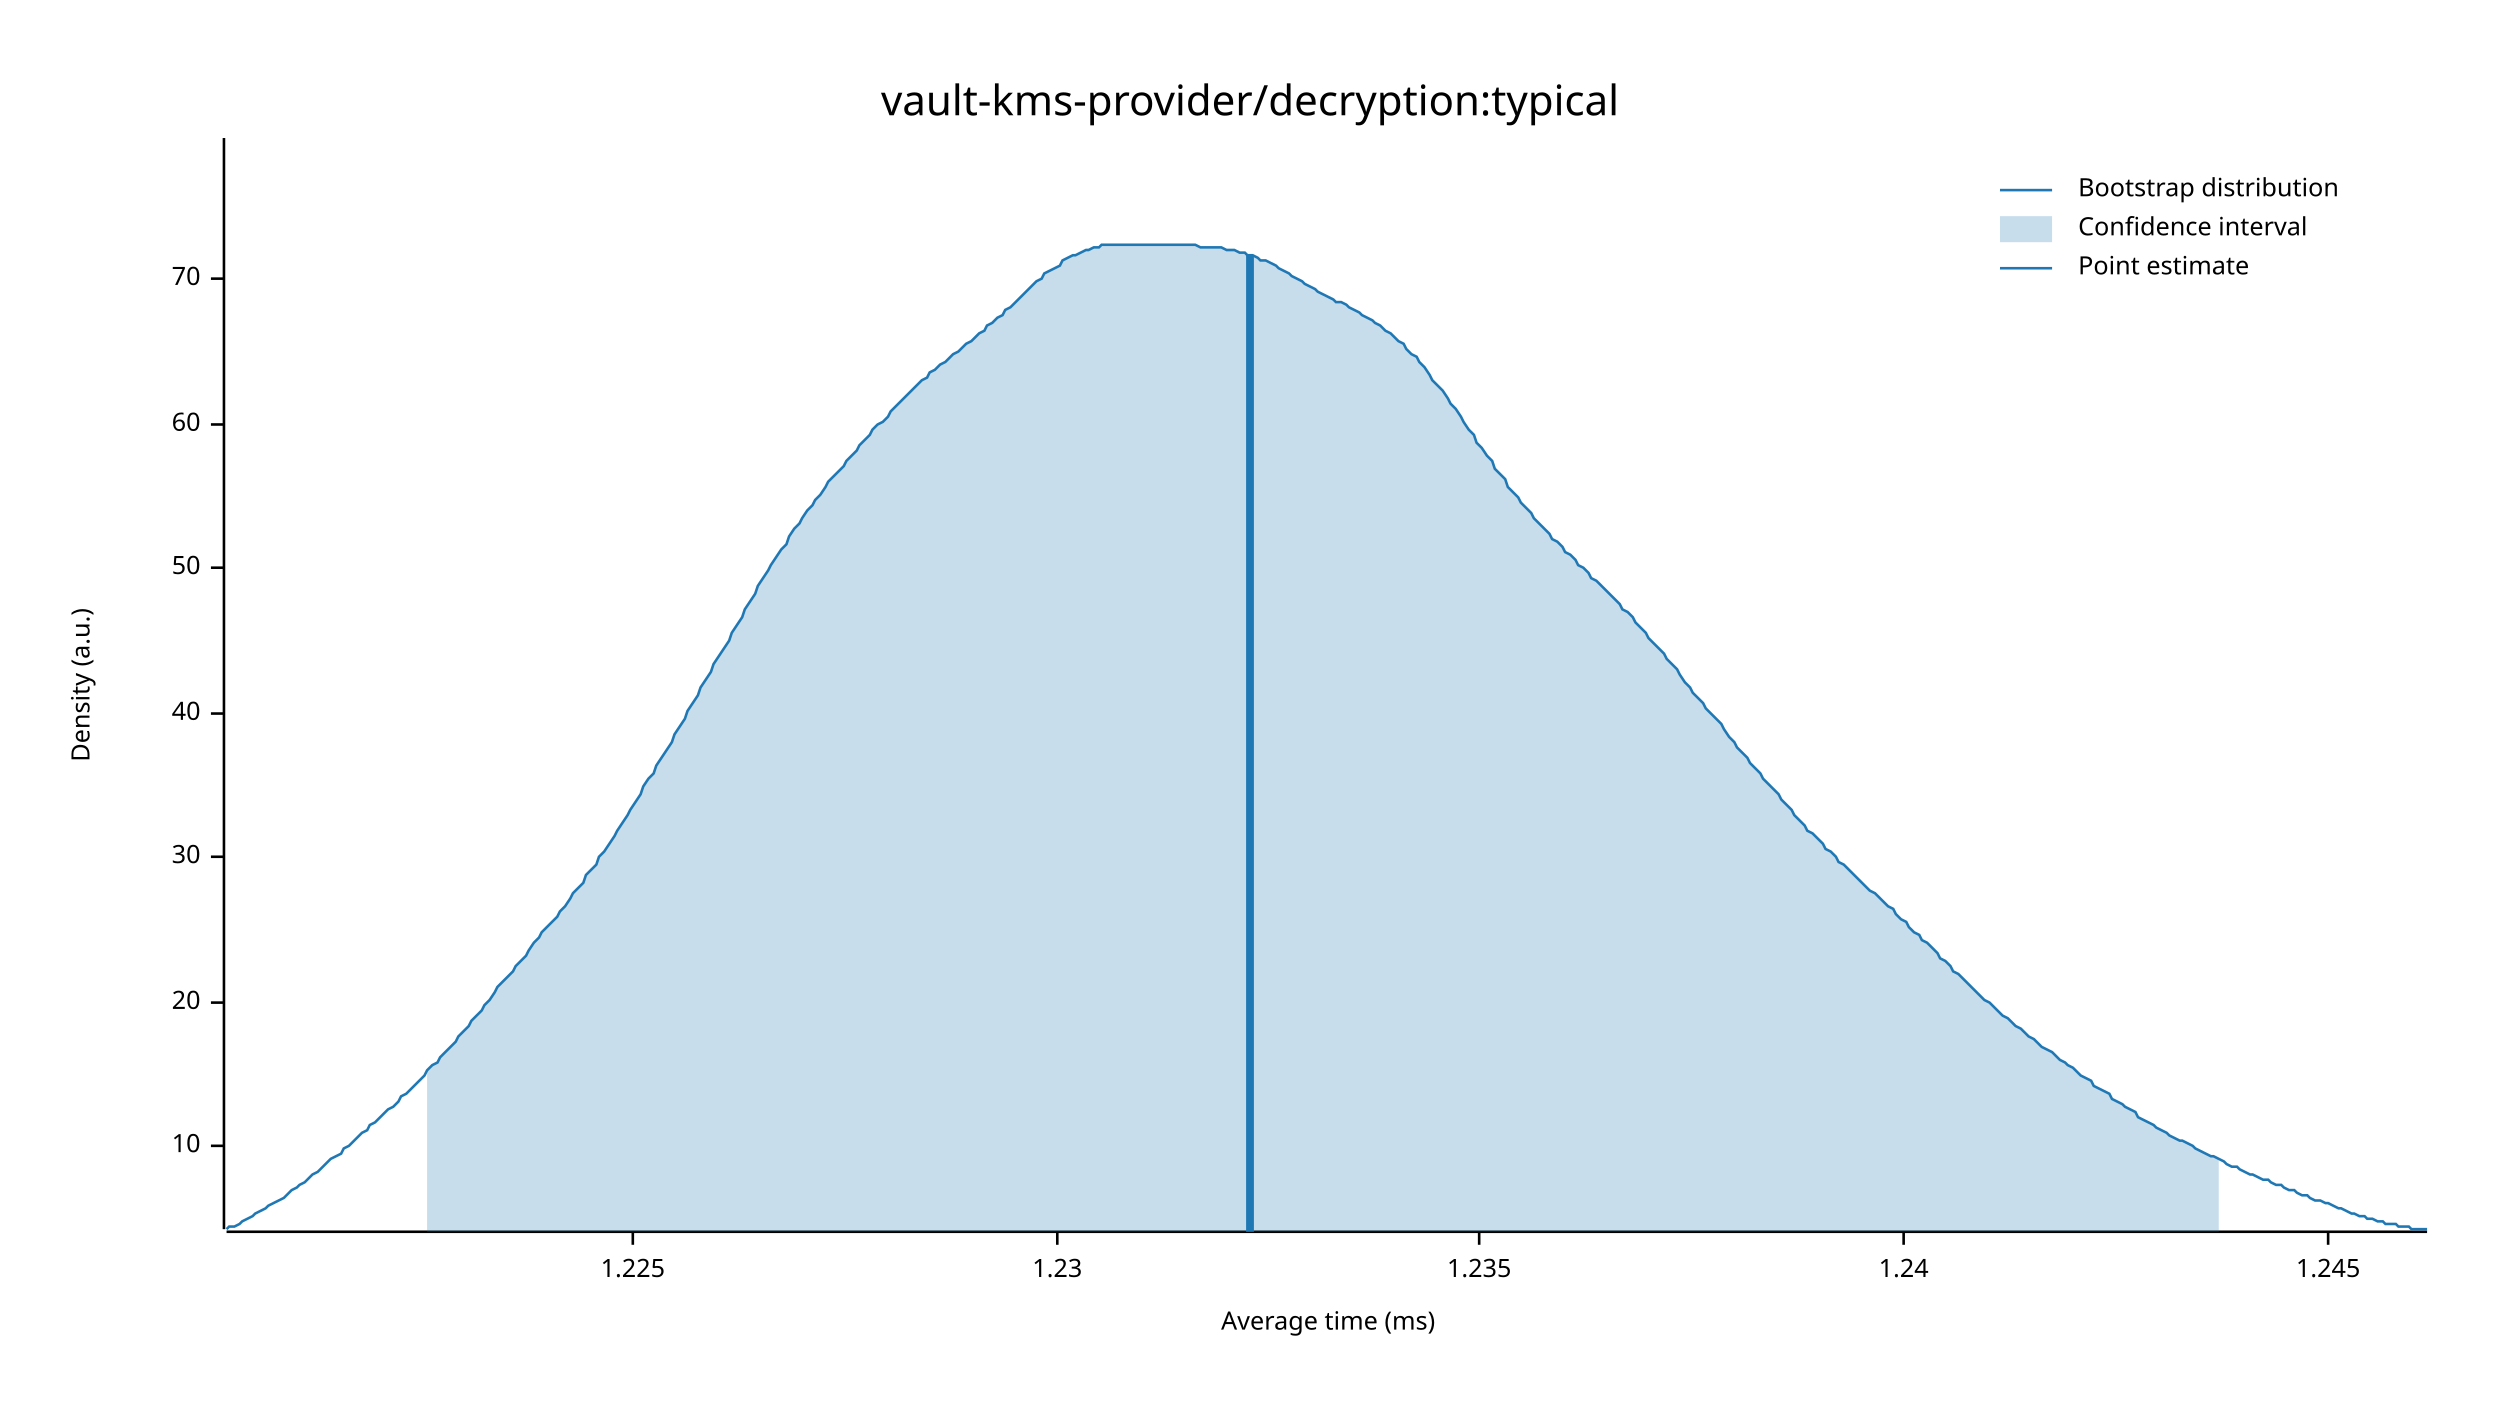
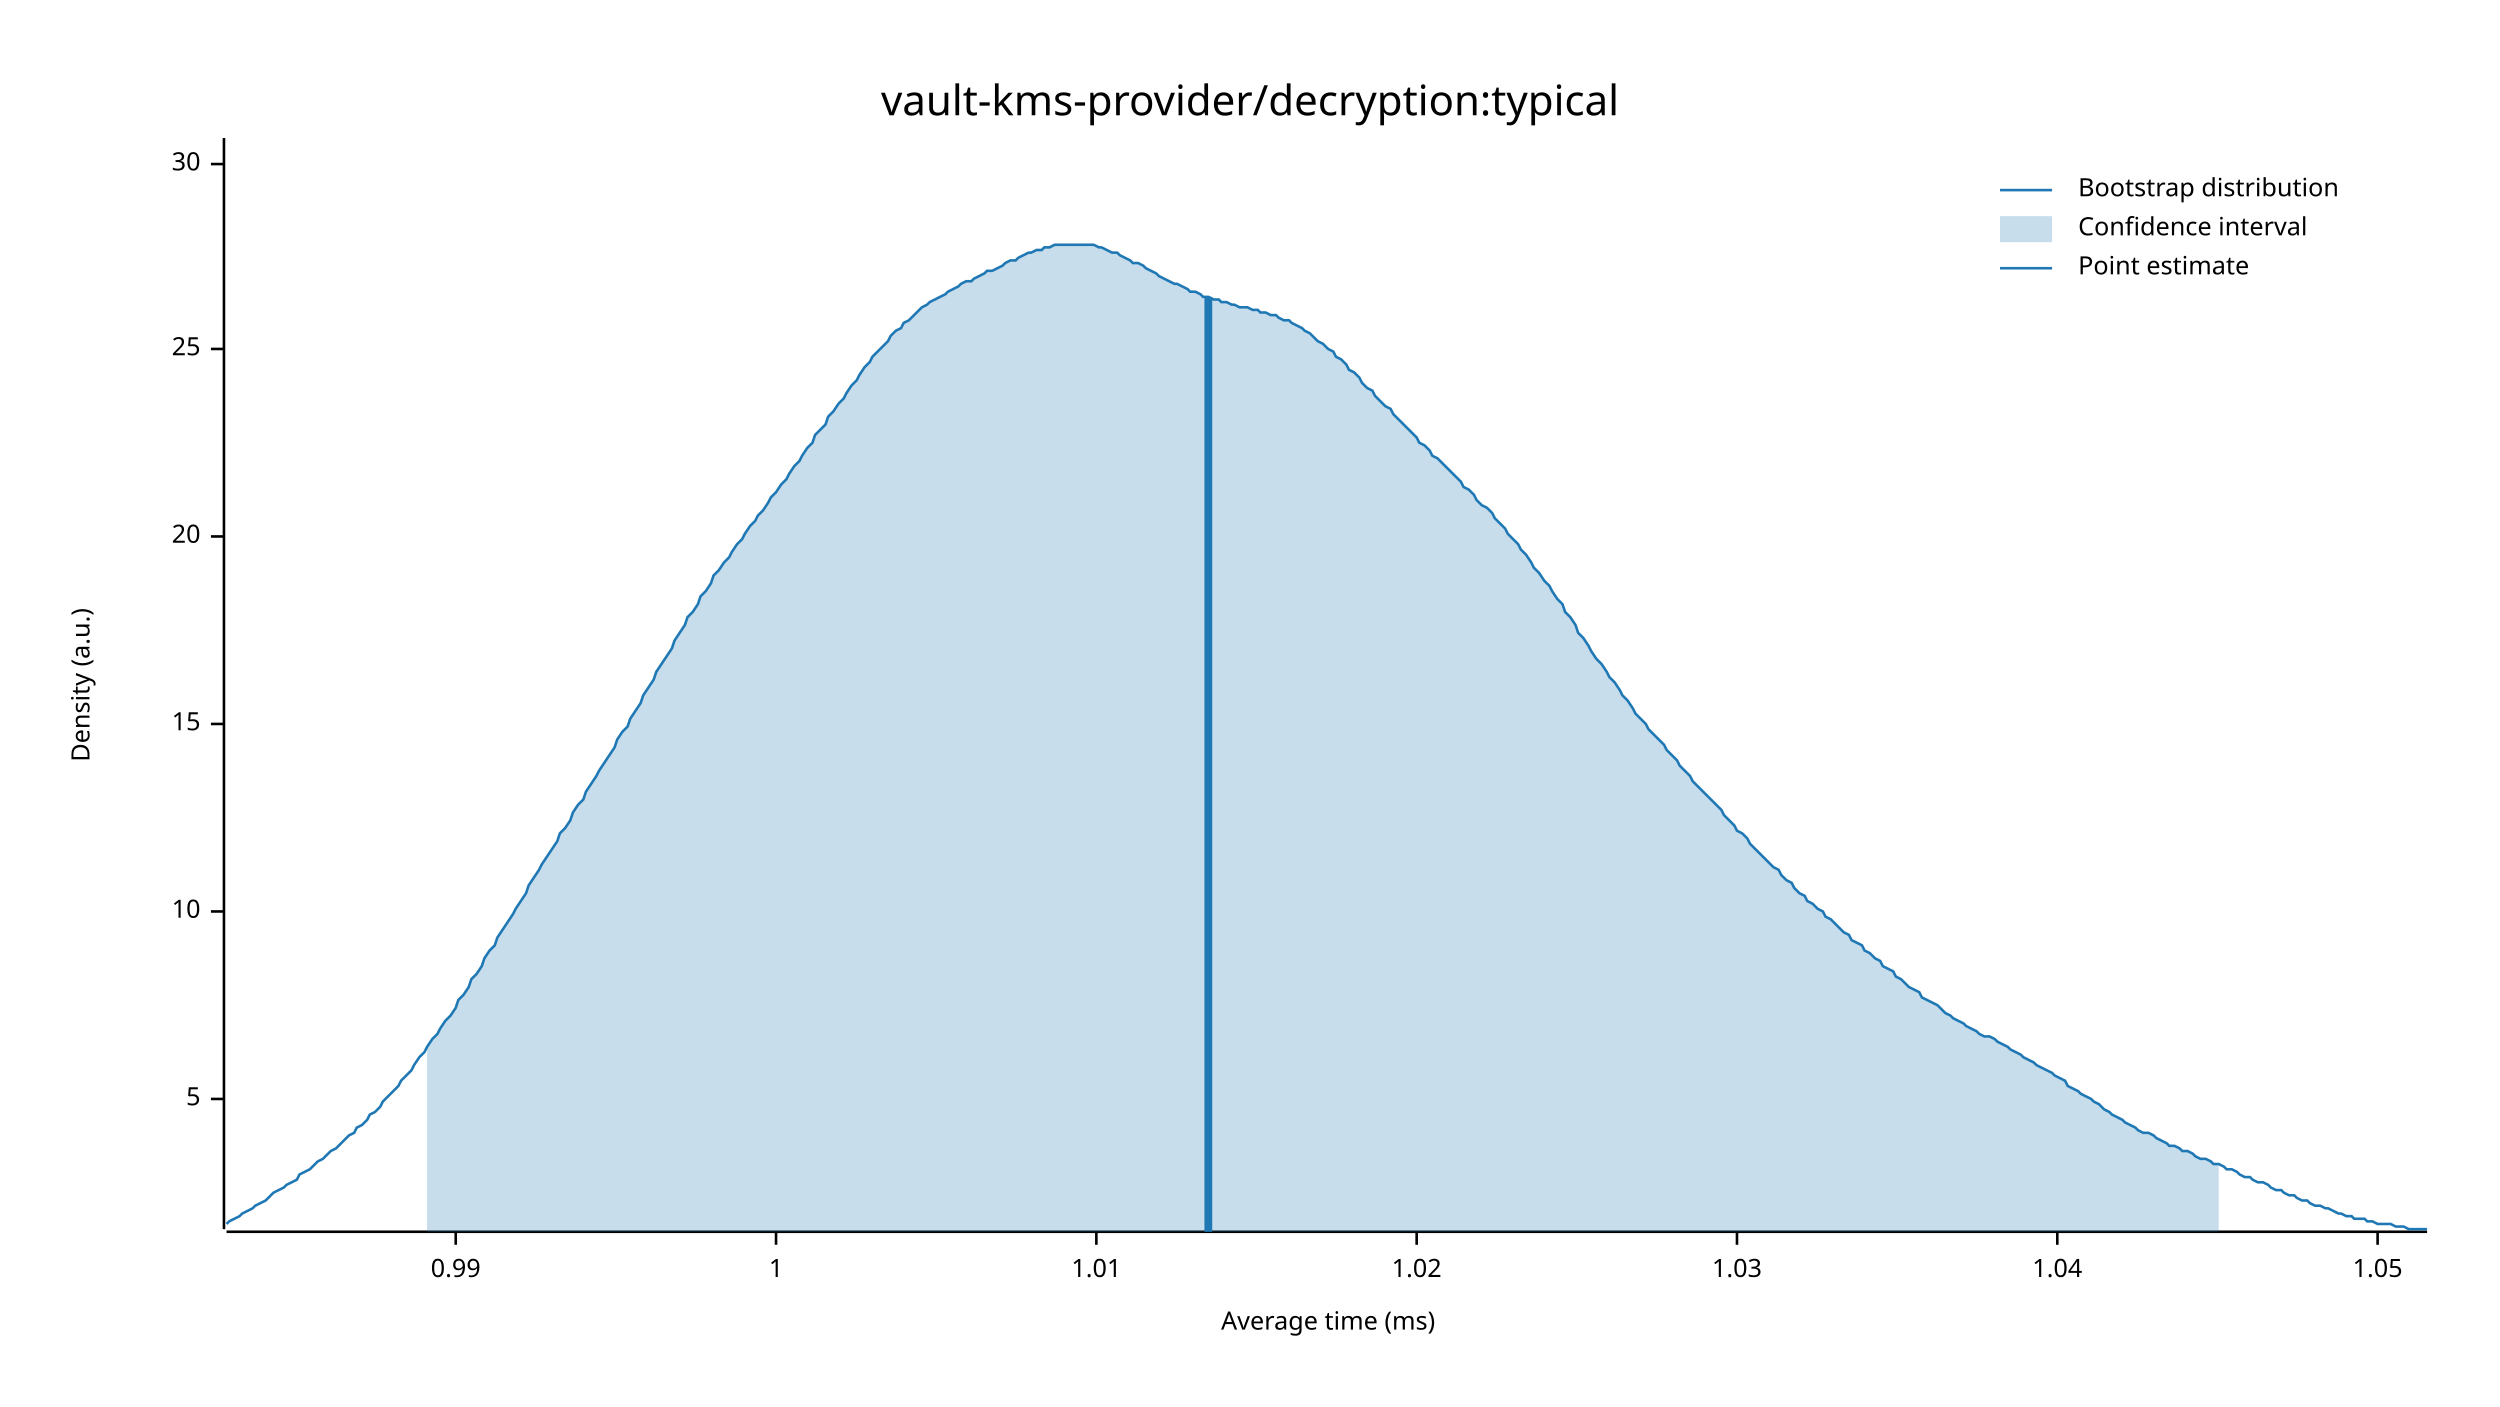
<svg xmlns="http://www.w3.org/2000/svg" width="960" height="540" viewBox="0 0 960 540">
  <text x="480" y="32" dy="0.76em" text-anchor="middle" font-family="sans-serif" font-size="16.129" opacity="1" fill="#000000">
vault-kms-provider/decryption:typical
</text>
  <text x="27" y="263" dy="0.76em" text-anchor="middle" font-family="sans-serif" font-size="9.677" opacity="1" fill="#000000" transform="rotate(270, 27, 263)">
Density (a.u.)
</text>
  <text x="510" y="513" dy="-0.5ex" text-anchor="middle" font-family="sans-serif" font-size="9.677" opacity="1" fill="#000000">
Average time (ms)
</text>
  <polyline fill="none" opacity="1" stroke="#000000" stroke-width="1" points="86,53 86,472 " />
-   <text x="77" y="440" dy="0.5ex" text-anchor="end" font-family="sans-serif" font-size="9.677" opacity="1" fill="#000000">
+   <text x="77" y="422" dy="0.5ex" text-anchor="end" font-family="sans-serif" font-size="9.677" opacity="1" fill="#000000">
+ 5
+ </text>
+   <polyline fill="none" opacity="1" stroke="#000000" stroke-width="1" points="81,422 86,422 " />
+   <text x="77" y="350" dy="0.5ex" text-anchor="end" font-family="sans-serif" font-size="9.677" opacity="1" fill="#000000">
10
</text>
-   <polyline fill="none" opacity="1" stroke="#000000" stroke-width="1" points="81,440 86,440 " />
-   <text x="77" y="385" dy="0.5ex" text-anchor="end" font-family="sans-serif" font-size="9.677" opacity="1" fill="#000000">
+   <polyline fill="none" opacity="1" stroke="#000000" stroke-width="1" points="81,350 86,350 " />
+   <text x="77" y="278" dy="0.5ex" text-anchor="end" font-family="sans-serif" font-size="9.677" opacity="1" fill="#000000">
+ 15
+ </text>
+   <polyline fill="none" opacity="1" stroke="#000000" stroke-width="1" points="81,278 86,278 " />
+   <text x="77" y="206" dy="0.5ex" text-anchor="end" font-family="sans-serif" font-size="9.677" opacity="1" fill="#000000">
20
</text>
-   <polyline fill="none" opacity="1" stroke="#000000" stroke-width="1" points="81,385 86,385 " />
-   <text x="77" y="329" dy="0.5ex" text-anchor="end" font-family="sans-serif" font-size="9.677" opacity="1" fill="#000000">
+   <polyline fill="none" opacity="1" stroke="#000000" stroke-width="1" points="81,206 86,206 " />
+   <text x="77" y="134" dy="0.5ex" text-anchor="end" font-family="sans-serif" font-size="9.677" opacity="1" fill="#000000">
+ 25
+ </text>
+   <polyline fill="none" opacity="1" stroke="#000000" stroke-width="1" points="81,134 86,134 " />
+   <text x="77" y="63" dy="0.5ex" text-anchor="end" font-family="sans-serif" font-size="9.677" opacity="1" fill="#000000">
30
</text>
-   <polyline fill="none" opacity="1" stroke="#000000" stroke-width="1" points="81,329 86,329 " />
-   <text x="77" y="274" dy="0.5ex" text-anchor="end" font-family="sans-serif" font-size="9.677" opacity="1" fill="#000000">
- 40
+   <polyline fill="none" opacity="1" stroke="#000000" stroke-width="1" points="81,63 86,63 " />
+   <polyline fill="none" opacity="1" stroke="#000000" stroke-width="1" points="87,473 932,473 " />
+   <text x="175" y="483" dy="0.76em" text-anchor="middle" font-family="sans-serif" font-size="9.677" opacity="1" fill="#000000">
+ 0.99
</text>
-   <polyline fill="none" opacity="1" stroke="#000000" stroke-width="1" points="81,274 86,274 " />
-   <text x="77" y="218" dy="0.5ex" text-anchor="end" font-family="sans-serif" font-size="9.677" opacity="1" fill="#000000">
- 50
+   <polyline fill="none" opacity="1" stroke="#000000" stroke-width="1" points="175,473 175,478 " />
+   <text x="298" y="483" dy="0.76em" text-anchor="middle" font-family="sans-serif" font-size="9.677" opacity="1" fill="#000000">
+ 1
</text>
-   <polyline fill="none" opacity="1" stroke="#000000" stroke-width="1" points="81,218 86,218 " />
-   <text x="77" y="163" dy="0.5ex" text-anchor="end" font-family="sans-serif" font-size="9.677" opacity="1" fill="#000000">
- 60
+   <polyline fill="none" opacity="1" stroke="#000000" stroke-width="1" points="298,473 298,478 " />
+   <text x="421" y="483" dy="0.76em" text-anchor="middle" font-family="sans-serif" font-size="9.677" opacity="1" fill="#000000">
+ 1.01
</text>
-   <polyline fill="none" opacity="1" stroke="#000000" stroke-width="1" points="81,163 86,163 " />
-   <text x="77" y="107" dy="0.5ex" text-anchor="end" font-family="sans-serif" font-size="9.677" opacity="1" fill="#000000">
- 70
+   <polyline fill="none" opacity="1" stroke="#000000" stroke-width="1" points="421,473 421,478 " />
+   <text x="544" y="483" dy="0.76em" text-anchor="middle" font-family="sans-serif" font-size="9.677" opacity="1" fill="#000000">
+ 1.02
</text>
-   <polyline fill="none" opacity="1" stroke="#000000" stroke-width="1" points="81,107 86,107 " />
-   <polyline fill="none" opacity="1" stroke="#000000" stroke-width="1" points="87,473 932,473 " />
-   <text x="243" y="483" dy="0.76em" text-anchor="middle" font-family="sans-serif" font-size="9.677" opacity="1" fill="#000000">
- 1.225
+   <polyline fill="none" opacity="1" stroke="#000000" stroke-width="1" points="544,473 544,478 " />
+   <text x="667" y="483" dy="0.76em" text-anchor="middle" font-family="sans-serif" font-size="9.677" opacity="1" fill="#000000">
+ 1.03
</text>
-   <polyline fill="none" opacity="1" stroke="#000000" stroke-width="1" points="243,473 243,478 " />
-   <text x="406" y="483" dy="0.76em" text-anchor="middle" font-family="sans-serif" font-size="9.677" opacity="1" fill="#000000">
- 1.23
+   <polyline fill="none" opacity="1" stroke="#000000" stroke-width="1" points="667,473 667,478 " />
+   <text x="790" y="483" dy="0.76em" text-anchor="middle" font-family="sans-serif" font-size="9.677" opacity="1" fill="#000000">
+ 1.04
</text>
-   <polyline fill="none" opacity="1" stroke="#000000" stroke-width="1" points="406,473 406,478 " />
-   <text x="568" y="483" dy="0.76em" text-anchor="middle" font-family="sans-serif" font-size="9.677" opacity="1" fill="#000000">
- 1.235
+   <polyline fill="none" opacity="1" stroke="#000000" stroke-width="1" points="790,473 790,478 " />
+   <text x="913" y="483" dy="0.76em" text-anchor="middle" font-family="sans-serif" font-size="9.677" opacity="1" fill="#000000">
+ 1.05
</text>
-   <polyline fill="none" opacity="1" stroke="#000000" stroke-width="1" points="568,473 568,478 " />
-   <text x="731" y="483" dy="0.76em" text-anchor="middle" font-family="sans-serif" font-size="9.677" opacity="1" fill="#000000">
- 1.24
- </text>
-   <polyline fill="none" opacity="1" stroke="#000000" stroke-width="1" points="731,473 731,478 " />
-   <text x="894" y="483" dy="0.76em" text-anchor="middle" font-family="sans-serif" font-size="9.677" opacity="1" fill="#000000">
- 1.245
- </text>
-   <polyline fill="none" opacity="1" stroke="#000000" stroke-width="1" points="894,473 894,478 " />
-   <polyline fill="none" opacity="1" stroke="#1F78B4" stroke-width="1" points="87,472 88,471 90,471 92,470 93,469 95,468 97,467 98,466 100,465 102,464 103,463 105,462 107,461 109,460 110,459 112,457 114,456 115,455 117,454 119,452 120,451 122,450 124,448 125,447 127,445 129,444 131,443 132,441 134,440 136,438 137,437 139,435 141,434 142,432 144,431 146,429 147,428 149,426 151,425 153,423 154,421 156,420 158,418 159,417 161,415 163,413 164,411 166,409 168,408 169,406 171,404 173,402 175,400 176,398 178,396 180,394 181,392 183,390 185,388 186,386 188,384 190,381 191,379 193,377 195,375 197,373 198,371 200,369 202,367 203,365 205,362 207,360 208,358 210,356 212,354 214,352 215,350 217,348 219,345 220,343 222,341 224,339 225,336 227,334 229,332 230,329 232,327 234,324 236,321 237,319 239,316 241,313 242,311 244,308 246,305 247,302 249,299 251,297 252,294 254,291 256,288 258,285 259,282 261,279 263,276 264,273 266,270 268,267 269,264 271,261 273,258 274,255 276,252 278,249 280,246 281,243 283,240 285,237 286,234 288,231 290,228 291,225 293,222 295,219 296,217 298,214 300,211 302,209 303,206 305,203 307,201 308,199 310,196 312,194 313,192 315,190 317,187 318,185 320,183 322,181 324,179 325,177 327,175 329,173 330,171 332,169 334,167 335,165 337,163 339,162 341,160 342,158 344,156 346,154 347,153 349,151 351,149 352,148 354,146 356,145 357,143 359,142 361,140 363,139 364,138 366,136 368,135 369,134 371,132 373,131 374,130 376,128 378,127 379,125 381,124 383,122 385,121 386,119 388,118 390,116 391,115 393,113 395,111 396,110 398,108 400,107 401,105 403,104 405,103 407,102 408,100 410,99 412,98 413,98 415,97 417,96 418,96 420,95 422,95 423,94 425,94 427,94 429,94 430,94 432,94 434,94 435,94 437,94 439,94 440,94 442,94 444,94 445,94 447,94 449,94 451,94 452,94 454,94 456,94 457,94 459,94 461,95 462,95 464,95 466,95 468,95 469,95 471,96 473,96 474,96 476,97 478,97 479,98 481,98 483,99 484,100 486,100 488,101 490,102 491,103 493,104 495,105 496,106 498,107 500,108 501,109 503,110 505,111 506,112 508,113 510,114 512,115 513,116 515,116 517,117 518,118 520,119 522,120 523,121 525,122 527,123 528,124 530,125 532,127 534,128 535,129 537,131 539,132 540,134 542,136 544,137 545,139 547,141 549,144 550,146 552,148 554,150 556,153 557,155 559,157 561,160 562,162 564,165 566,167 567,170 569,172 571,175 573,177 574,180 576,182 578,184 579,187 581,189 583,191 584,193 586,195 588,197 589,199 591,201 593,203 595,205 596,207 598,208 600,210 601,212 603,213 605,215 606,217 608,218 610,220 611,222 613,223 615,225 617,227 618,228 620,230 622,232 623,234 625,235 627,237 628,239 630,241 632,243 633,245 635,247 637,249 639,251 640,253 642,255 644,257 645,259 647,262 649,264 650,266 652,268 654,270 655,272 657,274 659,276 661,278 662,280 664,283 666,285 667,287 669,289 671,291 672,293 674,295 676,297 677,299 679,301 681,303 683,305 684,307 686,309 688,311 689,313 691,315 693,317 694,319 696,320 698,322 700,324 701,326 703,327 705,329 706,331 708,332 710,334 711,335 713,337 715,339 716,340 718,342 720,343 722,345 723,346 725,348 727,349 728,351 730,353 732,354 733,356 735,358 737,359 738,361 740,362 742,364 744,366 745,368 747,369 749,371 750,373 752,374 754,376 755,377 757,379 759,381 760,382 762,384 764,385 766,387 767,388 769,390 771,391 772,392 774,394 776,395 777,396 779,398 781,399 782,400 784,402 786,403 788,404 789,405 791,407 793,408 794,409 796,410 798,412 799,413 801,414 803,415 804,417 806,418 808,419 810,420 811,422 813,423 815,424 816,425 818,426 820,427 821,429 823,430 825,431 827,432 828,433 830,434 832,435 833,436 835,437 837,438 838,438 840,439 842,440 843,441 845,442 847,443 849,444 850,444 852,445 854,446 855,447 857,448 859,448 860,449 862,450 864,451 865,451 867,452 869,453 871,453 872,454 874,455 876,455 877,456 879,457 881,457 882,458 884,459 886,459 887,460 889,461 891,461 893,462 894,462 896,463 898,464 899,464 901,465 903,466 904,466 906,467 908,467 909,468 911,468 913,469 915,469 916,470 918,470 920,470 921,471 923,471 925,471 926,472 928,472 930,472 932,472 " />
-   <polygon opacity="0.25" fill="#1F78B4" points="164,411 166,409 168,408 169,406 171,404 173,402 175,400 176,398 178,396 180,394 181,392 183,390 185,388 186,386 188,384 190,381 191,379 193,377 195,375 197,373 198,371 200,369 202,367 203,365 205,362 207,360 208,358 210,356 212,354 214,352 215,350 217,348 219,345 220,343 222,341 224,339 225,336 227,334 229,332 230,329 232,327 234,324 236,321 237,319 239,316 241,313 242,311 244,308 246,305 247,302 249,299 251,297 252,294 254,291 256,288 258,285 259,282 261,279 263,276 264,273 266,270 268,267 269,264 271,261 273,258 274,255 276,252 278,249 280,246 281,243 283,240 285,237 286,234 288,231 290,228 291,225 293,222 295,219 296,217 298,214 300,211 302,209 303,206 305,203 307,201 308,199 310,196 312,194 313,192 315,190 317,187 318,185 320,183 322,181 324,179 325,177 327,175 329,173 330,171 332,169 334,167 335,165 337,163 339,162 341,160 342,158 344,156 346,154 347,153 349,151 351,149 352,148 354,146 356,145 357,143 359,142 361,140 363,139 364,138 366,136 368,135 369,134 371,132 373,131 374,130 376,128 378,127 379,125 381,124 383,122 385,121 386,119 388,118 390,116 391,115 393,113 395,111 396,110 398,108 400,107 401,105 403,104 405,103 407,102 408,100 410,99 412,98 413,98 415,97 417,96 418,96 420,95 422,95 423,94 425,94 427,94 429,94 430,94 432,94 434,94 435,94 437,94 439,94 440,94 442,94 444,94 445,94 447,94 449,94 451,94 452,94 454,94 456,94 457,94 459,94 461,95 462,95 464,95 466,95 468,95 469,95 471,96 473,96 474,96 476,97 478,97 479,98 481,98 483,99 484,100 486,100 488,101 490,102 491,103 493,104 495,105 496,106 498,107 500,108 501,109 503,110 505,111 506,112 508,113 510,114 512,115 513,116 515,116 517,117 518,118 520,119 522,120 523,121 525,122 527,123 528,124 530,125 532,127 534,128 535,129 537,131 539,132 540,134 542,136 544,137 545,139 547,141 549,144 550,146 552,148 554,150 556,153 557,155 559,157 561,160 562,162 564,165 566,167 567,170 569,172 571,175 573,177 574,180 576,182 578,184 579,187 581,189 583,191 584,193 586,195 588,197 589,199 591,201 593,203 595,205 596,207 598,208 600,210 601,212 603,213 605,215 606,217 608,218 610,220 611,222 613,223 615,225 617,227 618,228 620,230 622,232 623,234 625,235 627,237 628,239 630,241 632,243 633,245 635,247 637,249 639,251 640,253 642,255 644,257 645,259 647,262 649,264 650,266 652,268 654,270 655,272 657,274 659,276 661,278 662,280 664,283 666,285 667,287 669,289 671,291 672,293 674,295 676,297 677,299 679,301 681,303 683,305 684,307 686,309 688,311 689,313 691,315 693,317 694,319 696,320 698,322 700,324 701,326 703,327 705,329 706,331 708,332 710,334 711,335 713,337 715,339 716,340 718,342 720,343 722,345 723,346 725,348 727,349 728,351 730,353 732,354 733,356 735,358 737,359 738,361 740,362 742,364 744,366 745,368 747,369 749,371 750,373 752,374 754,376 755,377 757,379 759,381 760,382 762,384 764,385 766,387 767,388 769,390 771,391 772,392 774,394 776,395 777,396 779,398 781,399 782,400 784,402 786,403 788,404 789,405 791,407 793,408 794,409 796,410 798,412 799,413 801,414 803,415 804,417 806,418 808,419 810,420 811,422 813,423 815,424 816,425 818,426 820,427 821,429 823,430 825,431 827,432 828,433 830,434 832,435 833,436 835,437 837,438 838,438 840,439 842,440 843,441 845,442 847,443 849,444 850,444 852,445 852,473 164,473 " />
-   <polyline fill="none" opacity="1" stroke="#1F78B4" stroke-width="3" points="480,473 480,98 " />
+   <polyline fill="none" opacity="1" stroke="#000000" stroke-width="1" points="913,473 913,478 " />
+   <polyline fill="none" opacity="1" stroke="#1F78B4" stroke-width="1" points="87,470 88,469 90,468 92,467 93,466 95,465 97,464 98,463 100,462 102,461 103,460 105,458 107,457 109,456 110,455 112,454 114,453 115,451 117,450 119,449 120,448 122,446 124,445 125,444 127,442 129,441 131,439 132,438 134,436 136,435 137,433 139,432 141,430 142,428 144,427 146,425 147,423 149,421 151,419 153,417 154,415 156,413 158,411 159,409 161,406 163,404 164,402 166,399 168,397 169,395 171,392 173,390 175,387 176,384 178,382 180,379 181,376 183,374 185,371 186,368 188,365 190,363 191,360 193,357 195,354 197,351 198,349 200,346 202,343 203,340 205,337 207,334 208,332 210,329 212,326 214,323 215,320 217,318 219,315 220,312 222,309 224,307 225,304 227,301 229,298 230,296 232,293 234,290 236,287 237,284 239,281 241,279 242,276 244,273 246,270 247,267 249,264 251,261 252,258 254,255 256,252 258,249 259,246 261,243 263,240 264,237 266,235 268,232 269,229 271,227 273,224 274,221 276,219 278,216 280,214 281,212 283,209 285,207 286,205 288,202 290,200 291,198 293,196 295,193 296,191 298,189 300,186 302,184 303,182 305,179 307,177 308,175 310,172 312,170 313,167 315,165 317,163 318,160 320,158 322,155 324,153 325,151 327,148 329,146 330,144 332,141 334,139 335,137 337,135 339,133 341,131 342,129 344,127 346,126 347,124 349,123 351,121 352,120 354,118 356,117 357,116 359,115 361,114 363,113 364,112 366,111 368,110 369,109 371,108 373,108 374,107 376,106 378,105 379,104 381,104 383,103 385,102 386,101 388,100 390,100 391,99 393,98 395,97 396,97 398,96 400,96 401,95 403,95 405,94 407,94 408,94 410,94 412,94 413,94 415,94 417,94 418,94 420,94 422,95 423,95 425,96 427,97 429,97 430,98 432,99 434,100 435,101 437,101 439,102 440,103 442,104 444,105 445,106 447,107 449,108 451,109 452,109 454,110 456,111 457,112 459,112 461,113 462,114 464,114 466,115 468,115 469,116 471,116 473,117 474,117 476,118 478,118 479,118 481,119 483,119 484,120 486,120 488,121 490,121 491,122 493,123 495,123 496,124 498,125 500,126 501,127 503,128 505,130 506,131 508,132 510,134 512,135 513,137 515,138 517,140 518,142 520,143 522,145 523,147 525,149 527,150 528,152 530,154 532,156 534,157 535,159 537,161 539,163 540,164 542,166 544,168 545,170 547,171 549,173 550,175 552,176 554,178 556,180 557,181 559,183 561,185 562,187 564,188 566,190 567,192 569,194 571,195 573,197 574,199 576,201 578,203 579,205 581,207 583,209 584,211 586,213 588,216 589,218 591,220 593,223 595,225 596,227 598,230 600,232 601,235 603,237 605,240 606,243 608,245 610,248 611,250 613,253 615,255 617,258 618,260 620,262 622,265 623,267 625,269 627,272 628,274 630,276 632,278 633,280 635,282 637,284 639,286 640,288 642,290 644,292 645,294 647,296 649,298 650,300 652,302 654,304 655,305 657,307 659,309 661,311 662,313 664,315 666,317 667,319 669,320 671,322 672,324 674,326 676,328 677,329 679,331 681,333 683,334 684,336 686,338 688,339 689,341 691,343 693,344 694,346 696,347 698,349 700,350 701,352 703,353 705,355 706,356 708,358 710,359 711,361 713,362 715,363 716,365 718,366 720,368 722,369 723,371 725,372 727,373 728,375 730,376 732,378 733,379 735,380 737,381 738,383 740,384 742,385 744,386 745,387 747,389 749,390 750,391 752,392 754,393 755,394 757,395 759,396 760,397 762,398 764,398 766,399 767,400 769,401 771,402 772,403 774,404 776,405 777,406 779,407 781,408 782,409 784,410 786,411 788,412 789,413 791,414 793,415 794,417 796,418 798,419 799,420 801,421 803,422 804,423 806,424 808,426 810,427 811,428 813,429 815,430 816,431 818,432 820,433 821,434 823,435 825,435 827,436 828,437 830,438 832,439 833,440 835,440 837,441 838,442 840,442 842,443 843,444 845,445 847,445 849,446 850,447 852,447 854,448 855,449 857,449 859,450 860,451 862,452 864,452 865,453 867,454 869,454 871,455 872,456 874,457 876,457 877,458 879,459 881,459 882,460 884,461 886,461 887,462 889,463 891,463 893,464 894,464 896,465 898,466 899,466 901,467 903,467 904,468 906,468 908,468 909,469 911,469 913,470 915,470 916,470 918,470 920,471 921,471 923,471 925,472 926,472 928,472 930,472 932,472 " />
+   <polygon opacity="0.25" fill="#1F78B4" points="164,402 166,399 168,397 169,395 171,392 173,390 175,387 176,384 178,382 180,379 181,376 183,374 185,371 186,368 188,365 190,363 191,360 193,357 195,354 197,351 198,349 200,346 202,343 203,340 205,337 207,334 208,332 210,329 212,326 214,323 215,320 217,318 219,315 220,312 222,309 224,307 225,304 227,301 229,298 230,296 232,293 234,290 236,287 237,284 239,281 241,279 242,276 244,273 246,270 247,267 249,264 251,261 252,258 254,255 256,252 258,249 259,246 261,243 263,240 264,237 266,235 268,232 269,229 271,227 273,224 274,221 276,219 278,216 280,214 281,212 283,209 285,207 286,205 288,202 290,200 291,198 293,196 295,193 296,191 298,189 300,186 302,184 303,182 305,179 307,177 308,175 310,172 312,170 313,167 315,165 317,163 318,160 320,158 322,155 324,153 325,151 327,148 329,146 330,144 332,141 334,139 335,137 337,135 339,133 341,131 342,129 344,127 346,126 347,124 349,123 351,121 352,120 354,118 356,117 357,116 359,115 361,114 363,113 364,112 366,111 368,110 369,109 371,108 373,108 374,107 376,106 378,105 379,104 381,104 383,103 385,102 386,101 388,100 390,100 391,99 393,98 395,97 396,97 398,96 400,96 401,95 403,95 405,94 407,94 408,94 410,94 412,94 413,94 415,94 417,94 418,94 420,94 422,95 423,95 425,96 427,97 429,97 430,98 432,99 434,100 435,101 437,101 439,102 440,103 442,104 444,105 445,106 447,107 449,108 451,109 452,109 454,110 456,111 457,112 459,112 461,113 462,114 464,114 466,115 468,115 469,116 471,116 473,117 474,117 476,118 478,118 479,118 481,119 483,119 484,120 486,120 488,121 490,121 491,122 493,123 495,123 496,124 498,125 500,126 501,127 503,128 505,130 506,131 508,132 510,134 512,135 513,137 515,138 517,140 518,142 520,143 522,145 523,147 525,149 527,150 528,152 530,154 532,156 534,157 535,159 537,161 539,163 540,164 542,166 544,168 545,170 547,171 549,173 550,175 552,176 554,178 556,180 557,181 559,183 561,185 562,187 564,188 566,190 567,192 569,194 571,195 573,197 574,199 576,201 578,203 579,205 581,207 583,209 584,211 586,213 588,216 589,218 591,220 593,223 595,225 596,227 598,230 600,232 601,235 603,237 605,240 606,243 608,245 610,248 611,250 613,253 615,255 617,258 618,260 620,262 622,265 623,267 625,269 627,272 628,274 630,276 632,278 633,280 635,282 637,284 639,286 640,288 642,290 644,292 645,294 647,296 649,298 650,300 652,302 654,304 655,305 657,307 659,309 661,311 662,313 664,315 666,317 667,319 669,320 671,322 672,324 674,326 676,328 677,329 679,331 681,333 683,334 684,336 686,338 688,339 689,341 691,343 693,344 694,346 696,347 698,349 700,350 701,352 703,353 705,355 706,356 708,358 710,359 711,361 713,362 715,363 716,365 718,366 720,368 722,369 723,371 725,372 727,373 728,375 730,376 732,378 733,379 735,380 737,381 738,383 740,384 742,385 744,386 745,387 747,389 749,390 750,391 752,392 754,393 755,394 757,395 759,396 760,397 762,398 764,398 766,399 767,400 769,401 771,402 772,403 774,404 776,405 777,406 779,407 781,408 782,409 784,410 786,411 788,412 789,413 791,414 793,415 794,417 796,418 798,419 799,420 801,421 803,422 804,423 806,424 808,426 810,427 811,428 813,429 815,430 816,431 818,432 820,433 821,434 823,435 825,435 827,436 828,437 830,438 832,439 833,440 835,440 837,441 838,442 840,442 842,443 843,444 845,445 847,445 849,446 850,447 852,447 852,473 164,473 " />
+   <polyline fill="none" opacity="1" stroke="#1F78B4" stroke-width="3" points="464,473 464,114 " />
  <text x="798" y="68" dy="0.76em" text-anchor="start" font-family="sans-serif" font-size="9.677" opacity="1" fill="#000000">
Bootstrap distribution
</text>
  <text x="798" y="83" dy="0.76em" text-anchor="start" font-family="sans-serif" font-size="9.677" opacity="1" fill="#000000">
Confidence interval
</text>
  <text x="798" y="98" dy="0.76em" text-anchor="start" font-family="sans-serif" font-size="9.677" opacity="1" fill="#000000">
Point estimate
</text>
  <polyline fill="none" opacity="1" stroke="#1F78B4" stroke-width="1" points="768,73 788,73 " />
  <rect x="768" y="83" width="20" height="10" opacity="0.25" fill="#1F78B4" stroke="none" />
  <polyline fill="none" opacity="1" stroke="#1F78B4" stroke-width="1" points="768,103 788,103 " />
</svg>
